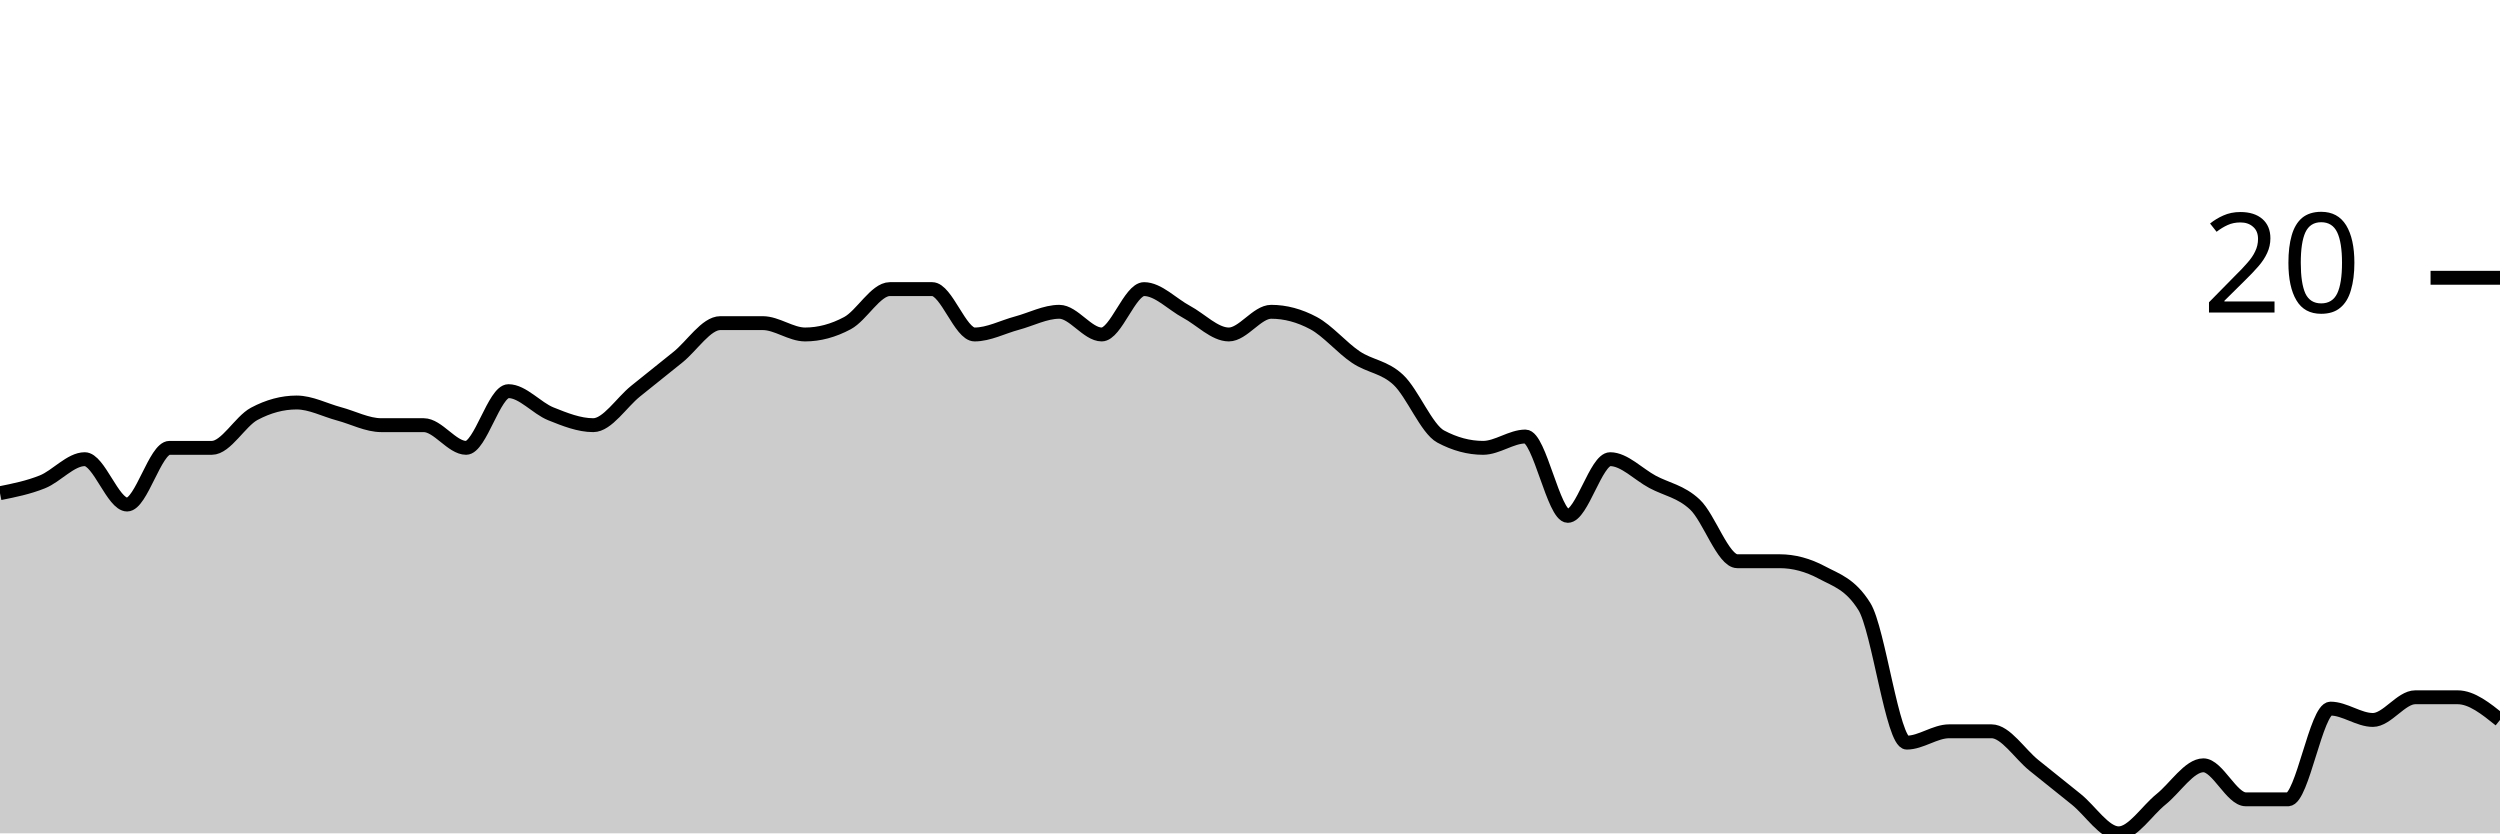
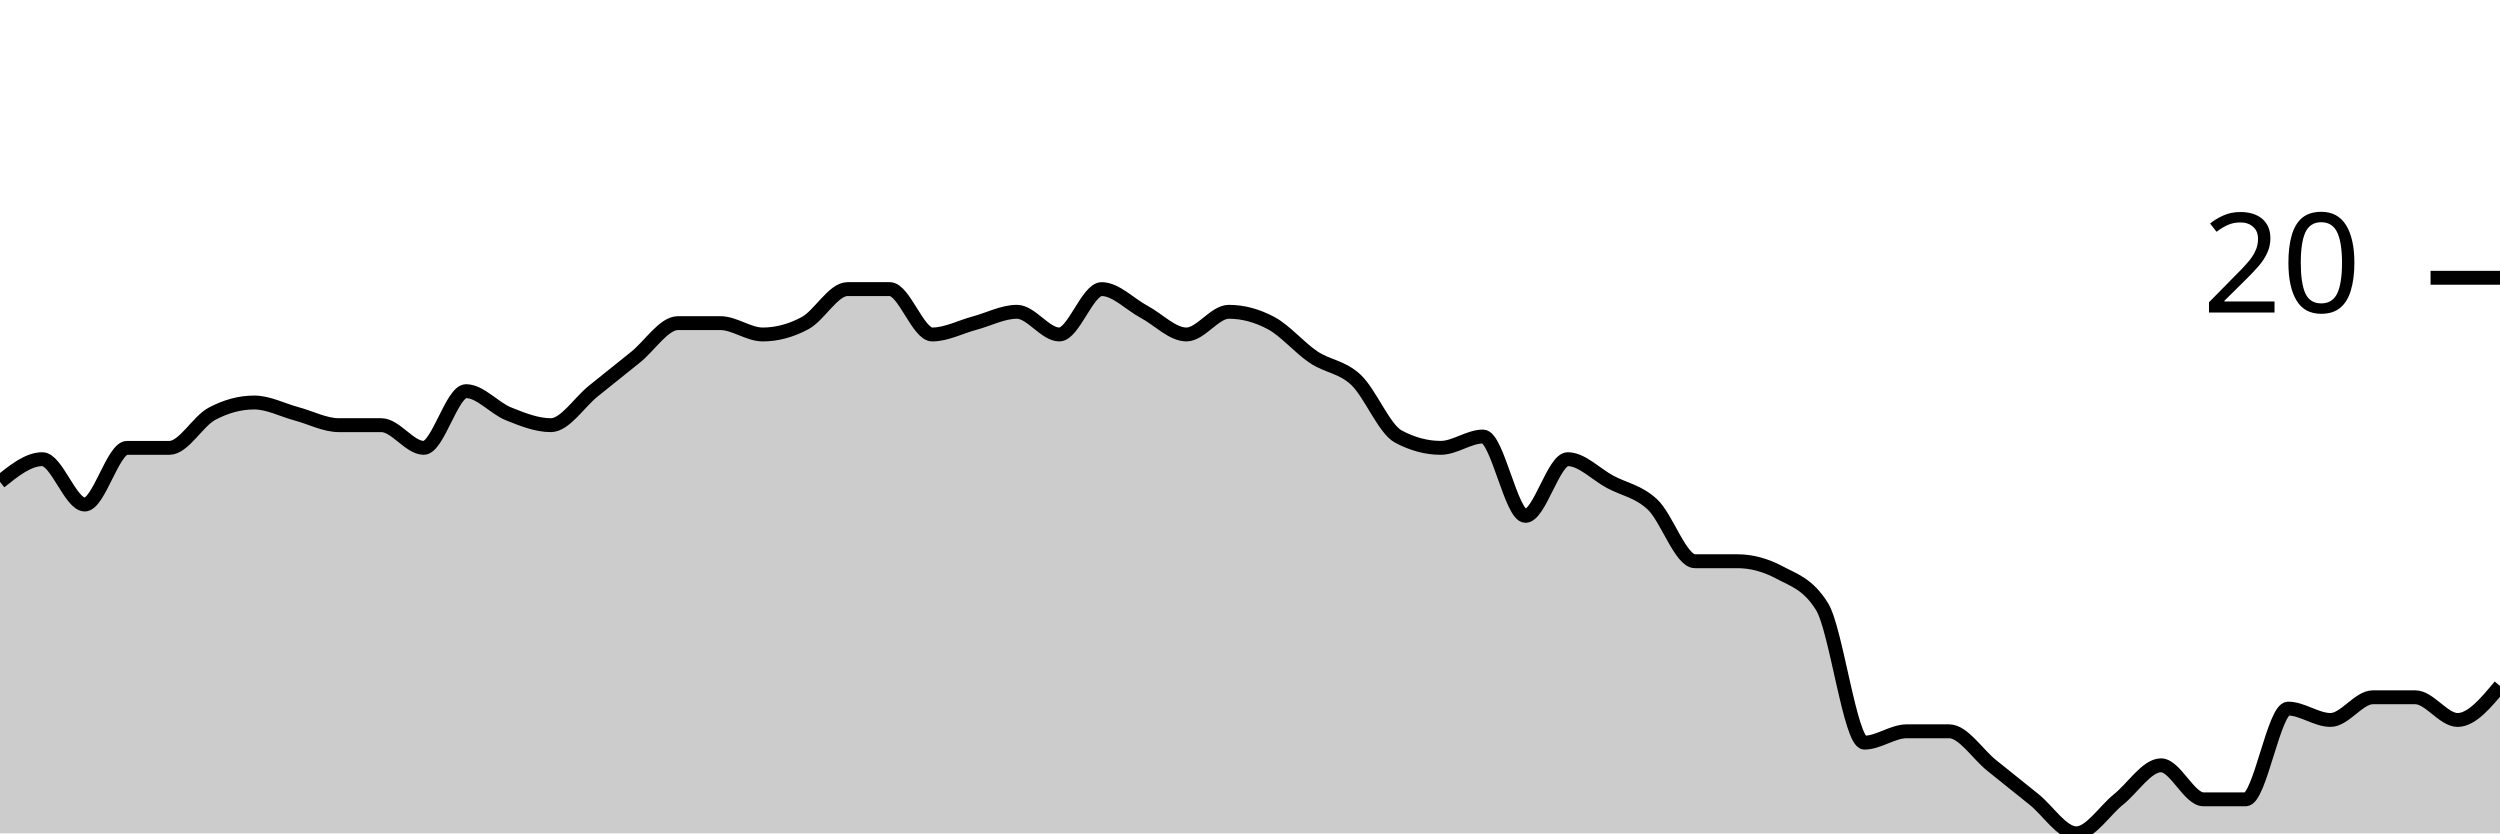
<svg xmlns="http://www.w3.org/2000/svg" viewBox="0 0 180 60">
  <g transform="translate(0,20)">
-     <path class="area" fill="rgba(0, 0, 0, 0.2)" d="M0,15.51C1.017,15.306,2.034,15.102,3.051,14.694C4.068,14.286,5.085,13.061,6.102,13.061C7.119,13.061,8.136,16.327,9.153,16.327C10.169,16.327,11.186,12.245,12.203,12.245C13.22,12.245,14.237,12.245,15.254,12.245C16.271,12.245,17.288,10.34,18.305,9.796C19.322,9.252,20.339,8.98,21.356,8.98C22.373,8.98,23.39,9.524,24.407,9.796C25.424,10.068,26.441,10.612,27.458,10.612C28.475,10.612,29.492,10.612,30.508,10.612C31.525,10.612,32.542,12.245,33.559,12.245C34.576,12.245,35.593,8.163,36.61,8.163C37.627,8.163,38.644,9.388,39.661,9.796C40.678,10.204,41.695,10.612,42.712,10.612C43.729,10.612,44.746,8.98,45.763,8.163C46.78,7.347,47.797,6.531,48.814,5.714C49.831,4.898,50.847,3.265,51.864,3.265C52.881,3.265,53.898,3.265,54.915,3.265C55.932,3.265,56.949,4.082,57.966,4.082C58.983,4.082,60,3.81,61.017,3.265C62.034,2.721,63.051,0.816,64.068,0.816C65.085,0.816,66.102,0.816,67.119,0.816C68.136,0.816,69.153,4.082,70.169,4.082C71.186,4.082,72.203,3.537,73.22,3.265C74.237,2.993,75.254,2.449,76.271,2.449C77.288,2.449,78.305,4.082,79.322,4.082C80.339,4.082,81.356,0.816,82.373,0.816C83.39,0.816,84.407,1.905,85.424,2.449C86.441,2.993,87.458,4.082,88.475,4.082C89.492,4.082,90.508,2.449,91.525,2.449C92.542,2.449,93.559,2.721,94.576,3.265C95.593,3.81,96.61,5.034,97.627,5.714C98.644,6.395,99.661,6.395,100.678,7.347C101.695,8.299,102.712,10.884,103.729,11.429C104.746,11.973,105.763,12.245,106.78,12.245C107.797,12.245,108.814,11.429,109.831,11.429C110.847,11.429,111.864,17.143,112.881,17.143C113.898,17.143,114.915,13.061,115.932,13.061C116.949,13.061,117.966,14.15,118.983,14.694C120,15.238,121.017,15.374,122.034,16.327C123.051,17.279,124.068,20.408,125.085,20.408C126.102,20.408,127.119,20.408,128.136,20.408C129.153,20.408,130.169,20.68,131.186,21.224C132.203,21.769,133.22,22.041,134.237,23.673C135.254,25.306,136.271,33.469,137.288,33.469C138.305,33.469,139.322,32.653,140.339,32.653C141.356,32.653,142.373,32.653,143.39,32.653C144.407,32.653,145.424,34.286,146.441,35.102C147.458,35.918,148.475,36.735,149.492,37.551C150.508,38.367,151.525,40,152.542,40C153.559,40,154.576,38.367,155.593,37.551C156.61,36.735,157.627,35.102,158.644,35.102C159.661,35.102,160.678,37.551,161.695,37.551C162.712,37.551,163.729,37.551,164.746,37.551C165.763,37.551,166.78,31.02,167.797,31.02C168.814,31.02,169.831,31.837,170.847,31.837C171.864,31.837,172.881,30.204,173.898,30.204C174.915,30.204,175.932,30.204,176.949,30.204C177.966,30.204,178.983,31.02,180,31.837L180,40C178.983,40,177.966,40,176.949,40C175.932,40,174.915,40,173.898,40C172.881,40,171.864,40,170.847,40C169.831,40,168.814,40,167.797,40C166.78,40,165.763,40,164.746,40C163.729,40,162.712,40,161.695,40C160.678,40,159.661,40,158.644,40C157.627,40,156.61,40,155.593,40C154.576,40,153.559,40,152.542,40C151.525,40,150.508,40,149.492,40C148.475,40,147.458,40,146.441,40C145.424,40,144.407,40,143.39,40C142.373,40,141.356,40,140.339,40C139.322,40,138.305,40,137.288,40C136.271,40,135.254,40,134.237,40C133.22,40,132.203,40,131.186,40C130.169,40,129.153,40,128.136,40C127.119,40,126.102,40,125.085,40C124.068,40,123.051,40,122.034,40C121.017,40,120,40,118.983,40C117.966,40,116.949,40,115.932,40C114.915,40,113.898,40,112.881,40C111.864,40,110.847,40,109.831,40C108.814,40,107.797,40,106.78,40C105.763,40,104.746,40,103.729,40C102.712,40,101.695,40,100.678,40C99.661,40,98.644,40,97.627,40C96.61,40,95.593,40,94.576,40C93.559,40,92.542,40,91.525,40C90.508,40,89.492,40,88.475,40C87.458,40,86.441,40,85.424,40C84.407,40,83.39,40,82.373,40C81.356,40,80.339,40,79.322,40C78.305,40,77.288,40,76.271,40C75.254,40,74.237,40,73.22,40C72.203,40,71.186,40,70.169,40C69.153,40,68.136,40,67.119,40C66.102,40,65.085,40,64.068,40C63.051,40,62.034,40,61.017,40C60,40,58.983,40,57.966,40C56.949,40,55.932,40,54.915,40C53.898,40,52.881,40,51.864,40C50.847,40,49.831,40,48.814,40C47.797,40,46.78,40,45.763,40C44.746,40,43.729,40,42.712,40C41.695,40,40.678,40,39.661,40C38.644,40,37.627,40,36.61,40C35.593,40,34.576,40,33.559,40C32.542,40,31.525,40,30.508,40C29.492,40,28.475,40,27.458,40C26.441,40,25.424,40,24.407,40C23.39,40,22.373,40,21.356,40C20.339,40,19.322,40,18.305,40C17.288,40,16.271,40,15.254,40C14.237,40,13.22,40,12.203,40C11.186,40,10.169,40,9.153,40C8.136,40,7.119,40,6.102,40C5.085,40,4.068,40,3.051,40C2.034,40,1.017,40,0,40Z" />
-     <path class="line" stroke="black" fill="none" d="M0,15.51C1.017,15.306,2.034,15.102,3.051,14.694C4.068,14.286,5.085,13.061,6.102,13.061C7.119,13.061,8.136,16.327,9.153,16.327C10.169,16.327,11.186,12.245,12.203,12.245C13.22,12.245,14.237,12.245,15.254,12.245C16.271,12.245,17.288,10.34,18.305,9.796C19.322,9.252,20.339,8.98,21.356,8.98C22.373,8.98,23.39,9.524,24.407,9.796C25.424,10.068,26.441,10.612,27.458,10.612C28.475,10.612,29.492,10.612,30.508,10.612C31.525,10.612,32.542,12.245,33.559,12.245C34.576,12.245,35.593,8.163,36.61,8.163C37.627,8.163,38.644,9.388,39.661,9.796C40.678,10.204,41.695,10.612,42.712,10.612C43.729,10.612,44.746,8.98,45.763,8.163C46.78,7.347,47.797,6.531,48.814,5.714C49.831,4.898,50.847,3.265,51.864,3.265C52.881,3.265,53.898,3.265,54.915,3.265C55.932,3.265,56.949,4.082,57.966,4.082C58.983,4.082,60,3.81,61.017,3.265C62.034,2.721,63.051,0.816,64.068,0.816C65.085,0.816,66.102,0.816,67.119,0.816C68.136,0.816,69.153,4.082,70.169,4.082C71.186,4.082,72.203,3.537,73.22,3.265C74.237,2.993,75.254,2.449,76.271,2.449C77.288,2.449,78.305,4.082,79.322,4.082C80.339,4.082,81.356,0.816,82.373,0.816C83.39,0.816,84.407,1.905,85.424,2.449C86.441,2.993,87.458,4.082,88.475,4.082C89.492,4.082,90.508,2.449,91.525,2.449C92.542,2.449,93.559,2.721,94.576,3.265C95.593,3.81,96.61,5.034,97.627,5.714C98.644,6.395,99.661,6.395,100.678,7.347C101.695,8.299,102.712,10.884,103.729,11.429C104.746,11.973,105.763,12.245,106.78,12.245C107.797,12.245,108.814,11.429,109.831,11.429C110.847,11.429,111.864,17.143,112.881,17.143C113.898,17.143,114.915,13.061,115.932,13.061C116.949,13.061,117.966,14.15,118.983,14.694C120,15.238,121.017,15.374,122.034,16.327C123.051,17.279,124.068,20.408,125.085,20.408C126.102,20.408,127.119,20.408,128.136,20.408C129.153,20.408,130.169,20.68,131.186,21.224C132.203,21.769,133.22,22.041,134.237,23.673C135.254,25.306,136.271,33.469,137.288,33.469C138.305,33.469,139.322,32.653,140.339,32.653C141.356,32.653,142.373,32.653,143.39,32.653C144.407,32.653,145.424,34.286,146.441,35.102C147.458,35.918,148.475,36.735,149.492,37.551C150.508,38.367,151.525,40,152.542,40C153.559,40,154.576,38.367,155.593,37.551C156.61,36.735,157.627,35.102,158.644,35.102C159.661,35.102,160.678,37.551,161.695,37.551C162.712,37.551,163.729,37.551,164.746,37.551C165.763,37.551,166.78,31.02,167.797,31.02C168.814,31.02,169.831,31.837,170.847,31.837C171.864,31.837,172.881,30.204,173.898,30.204C174.915,30.204,175.932,30.204,176.949,30.204C177.966,30.204,178.983,31.02,180,31.837" />
+     <path class="area" fill="rgba(0, 0, 0, 0.2)" d="M0,14.694C1.017,13.878,2.034,13.061,3.051,13.061C4.068,13.061,5.085,16.327,6.102,16.327C7.119,16.327,8.136,12.245,9.153,12.245C10.169,12.245,11.186,12.245,12.203,12.245C13.22,12.245,14.237,10.34,15.254,9.796C16.271,9.252,17.288,8.98,18.305,8.98C19.322,8.98,20.339,9.524,21.356,9.796C22.373,10.068,23.39,10.612,24.407,10.612C25.424,10.612,26.441,10.612,27.458,10.612C28.475,10.612,29.492,12.245,30.508,12.245C31.525,12.245,32.542,8.163,33.559,8.163C34.576,8.163,35.593,9.388,36.61,9.796C37.627,10.204,38.644,10.612,39.661,10.612C40.678,10.612,41.695,8.98,42.712,8.163C43.729,7.347,44.746,6.531,45.763,5.714C46.78,4.898,47.797,3.265,48.814,3.265C49.831,3.265,50.847,3.265,51.864,3.265C52.881,3.265,53.898,4.082,54.915,4.082C55.932,4.082,56.949,3.81,57.966,3.265C58.983,2.721,60,0.816,61.017,0.816C62.034,0.816,63.051,0.816,64.068,0.816C65.085,0.816,66.102,4.082,67.119,4.082C68.136,4.082,69.153,3.537,70.169,3.265C71.186,2.993,72.203,2.449,73.22,2.449C74.237,2.449,75.254,4.082,76.271,4.082C77.288,4.082,78.305,0.816,79.322,0.816C80.339,0.816,81.356,1.905,82.373,2.449C83.39,2.993,84.407,4.082,85.424,4.082C86.441,4.082,87.458,2.449,88.475,2.449C89.492,2.449,90.508,2.721,91.525,3.265C92.542,3.81,93.559,5.034,94.576,5.714C95.593,6.395,96.61,6.395,97.627,7.347C98.644,8.299,99.661,10.884,100.678,11.429C101.695,11.973,102.712,12.245,103.729,12.245C104.746,12.245,105.763,11.429,106.78,11.429C107.797,11.429,108.814,17.143,109.831,17.143C110.847,17.143,111.864,13.061,112.881,13.061C113.898,13.061,114.915,14.15,115.932,14.694C116.949,15.238,117.966,15.374,118.983,16.327C120,17.279,121.017,20.408,122.034,20.408C123.051,20.408,124.068,20.408,125.085,20.408C126.102,20.408,127.119,20.68,128.136,21.224C129.153,21.769,130.169,22.041,131.186,23.673C132.203,25.306,133.22,33.469,134.237,33.469C135.254,33.469,136.271,32.653,137.288,32.653C138.305,32.653,139.322,32.653,140.339,32.653C141.356,32.653,142.373,34.286,143.39,35.102C144.407,35.918,145.424,36.735,146.441,37.551C147.458,38.367,148.475,40,149.492,40C150.508,40,151.525,38.367,152.542,37.551C153.559,36.735,154.576,35.102,155.593,35.102C156.61,35.102,157.627,37.551,158.644,37.551C159.661,37.551,160.678,37.551,161.695,37.551C162.712,37.551,163.729,31.02,164.746,31.02C165.763,31.02,166.78,31.837,167.797,31.837C168.814,31.837,169.831,30.204,170.847,30.204C171.864,30.204,172.881,30.204,173.898,30.204C174.915,30.204,175.932,31.837,176.949,31.837C177.966,31.837,178.983,30.612,180,29.388L180,40C178.983,40,177.966,40,176.949,40C175.932,40,174.915,40,173.898,40C172.881,40,171.864,40,170.847,40C169.831,40,168.814,40,167.797,40C166.78,40,165.763,40,164.746,40C163.729,40,162.712,40,161.695,40C160.678,40,159.661,40,158.644,40C157.627,40,156.61,40,155.593,40C154.576,40,153.559,40,152.542,40C151.525,40,150.508,40,149.492,40C148.475,40,147.458,40,146.441,40C145.424,40,144.407,40,143.39,40C142.373,40,141.356,40,140.339,40C139.322,40,138.305,40,137.288,40C136.271,40,135.254,40,134.237,40C133.22,40,132.203,40,131.186,40C130.169,40,129.153,40,128.136,40C127.119,40,126.102,40,125.085,40C124.068,40,123.051,40,122.034,40C121.017,40,120,40,118.983,40C117.966,40,116.949,40,115.932,40C114.915,40,113.898,40,112.881,40C111.864,40,110.847,40,109.831,40C108.814,40,107.797,40,106.78,40C105.763,40,104.746,40,103.729,40C102.712,40,101.695,40,100.678,40C99.661,40,98.644,40,97.627,40C96.61,40,95.593,40,94.576,40C93.559,40,92.542,40,91.525,40C90.508,40,89.492,40,88.475,40C87.458,40,86.441,40,85.424,40C84.407,40,83.39,40,82.373,40C81.356,40,80.339,40,79.322,40C78.305,40,77.288,40,76.271,40C75.254,40,74.237,40,73.22,40C72.203,40,71.186,40,70.169,40C69.153,40,68.136,40,67.119,40C66.102,40,65.085,40,64.068,40C63.051,40,62.034,40,61.017,40C60,40,58.983,40,57.966,40C56.949,40,55.932,40,54.915,40C53.898,40,52.881,40,51.864,40C50.847,40,49.831,40,48.814,40C47.797,40,46.78,40,45.763,40C44.746,40,43.729,40,42.712,40C41.695,40,40.678,40,39.661,40C38.644,40,37.627,40,36.61,40C35.593,40,34.576,40,33.559,40C32.542,40,31.525,40,30.508,40C29.492,40,28.475,40,27.458,40C26.441,40,25.424,40,24.407,40C23.39,40,22.373,40,21.356,40C20.339,40,19.322,40,18.305,40C17.288,40,16.271,40,15.254,40C14.237,40,13.22,40,12.203,40C11.186,40,10.169,40,9.153,40C8.136,40,7.119,40,6.102,40C5.085,40,4.068,40,3.051,40C2.034,40,1.017,40,0,40Z" />
+     <path class="line" stroke="black" fill="none" d="M0,14.694C1.017,13.878,2.034,13.061,3.051,13.061C4.068,13.061,5.085,16.327,6.102,16.327C7.119,16.327,8.136,12.245,9.153,12.245C10.169,12.245,11.186,12.245,12.203,12.245C13.22,12.245,14.237,10.34,15.254,9.796C16.271,9.252,17.288,8.98,18.305,8.98C19.322,8.98,20.339,9.524,21.356,9.796C22.373,10.068,23.39,10.612,24.407,10.612C25.424,10.612,26.441,10.612,27.458,10.612C28.475,10.612,29.492,12.245,30.508,12.245C31.525,12.245,32.542,8.163,33.559,8.163C34.576,8.163,35.593,9.388,36.61,9.796C37.627,10.204,38.644,10.612,39.661,10.612C40.678,10.612,41.695,8.98,42.712,8.163C43.729,7.347,44.746,6.531,45.763,5.714C46.78,4.898,47.797,3.265,48.814,3.265C49.831,3.265,50.847,3.265,51.864,3.265C52.881,3.265,53.898,4.082,54.915,4.082C55.932,4.082,56.949,3.81,57.966,3.265C58.983,2.721,60,0.816,61.017,0.816C62.034,0.816,63.051,0.816,64.068,0.816C65.085,0.816,66.102,4.082,67.119,4.082C68.136,4.082,69.153,3.537,70.169,3.265C71.186,2.993,72.203,2.449,73.22,2.449C74.237,2.449,75.254,4.082,76.271,4.082C77.288,4.082,78.305,0.816,79.322,0.816C80.339,0.816,81.356,1.905,82.373,2.449C83.39,2.993,84.407,4.082,85.424,4.082C86.441,4.082,87.458,2.449,88.475,2.449C89.492,2.449,90.508,2.721,91.525,3.265C92.542,3.81,93.559,5.034,94.576,5.714C95.593,6.395,96.61,6.395,97.627,7.347C98.644,8.299,99.661,10.884,100.678,11.429C101.695,11.973,102.712,12.245,103.729,12.245C104.746,12.245,105.763,11.429,106.78,11.429C107.797,11.429,108.814,17.143,109.831,17.143C110.847,17.143,111.864,13.061,112.881,13.061C113.898,13.061,114.915,14.15,115.932,14.694C116.949,15.238,117.966,15.374,118.983,16.327C120,17.279,121.017,20.408,122.034,20.408C123.051,20.408,124.068,20.408,125.085,20.408C126.102,20.408,127.119,20.68,128.136,21.224C129.153,21.769,130.169,22.041,131.186,23.673C132.203,25.306,133.22,33.469,134.237,33.469C135.254,33.469,136.271,32.653,137.288,32.653C138.305,32.653,139.322,32.653,140.339,32.653C141.356,32.653,142.373,34.286,143.39,35.102C144.407,35.918,145.424,36.735,146.441,37.551C147.458,38.367,148.475,40,149.492,40C150.508,40,151.525,38.367,152.542,37.551C153.559,36.735,154.576,35.102,155.593,35.102C156.61,35.102,157.627,37.551,158.644,37.551C159.661,37.551,160.678,37.551,161.695,37.551C162.712,37.551,163.729,31.02,164.746,31.02C165.763,31.02,166.78,31.837,167.797,31.837C168.814,31.837,169.831,30.204,170.847,30.204C171.864,30.204,172.881,30.204,173.898,30.204C174.915,30.204,175.932,31.837,176.949,31.837C177.966,31.837,178.983,30.612,180,29.388" />
    <path class="axis-ceiling" stroke-width="1" stroke="black" fill="none" d="M175,0L180,0" />
    <text class="axis-ceiling-label" font-family="sans-serif" text-anchor="end" font-size="10px" x="170" y="2.5">20</text>
  </g>
</svg>
